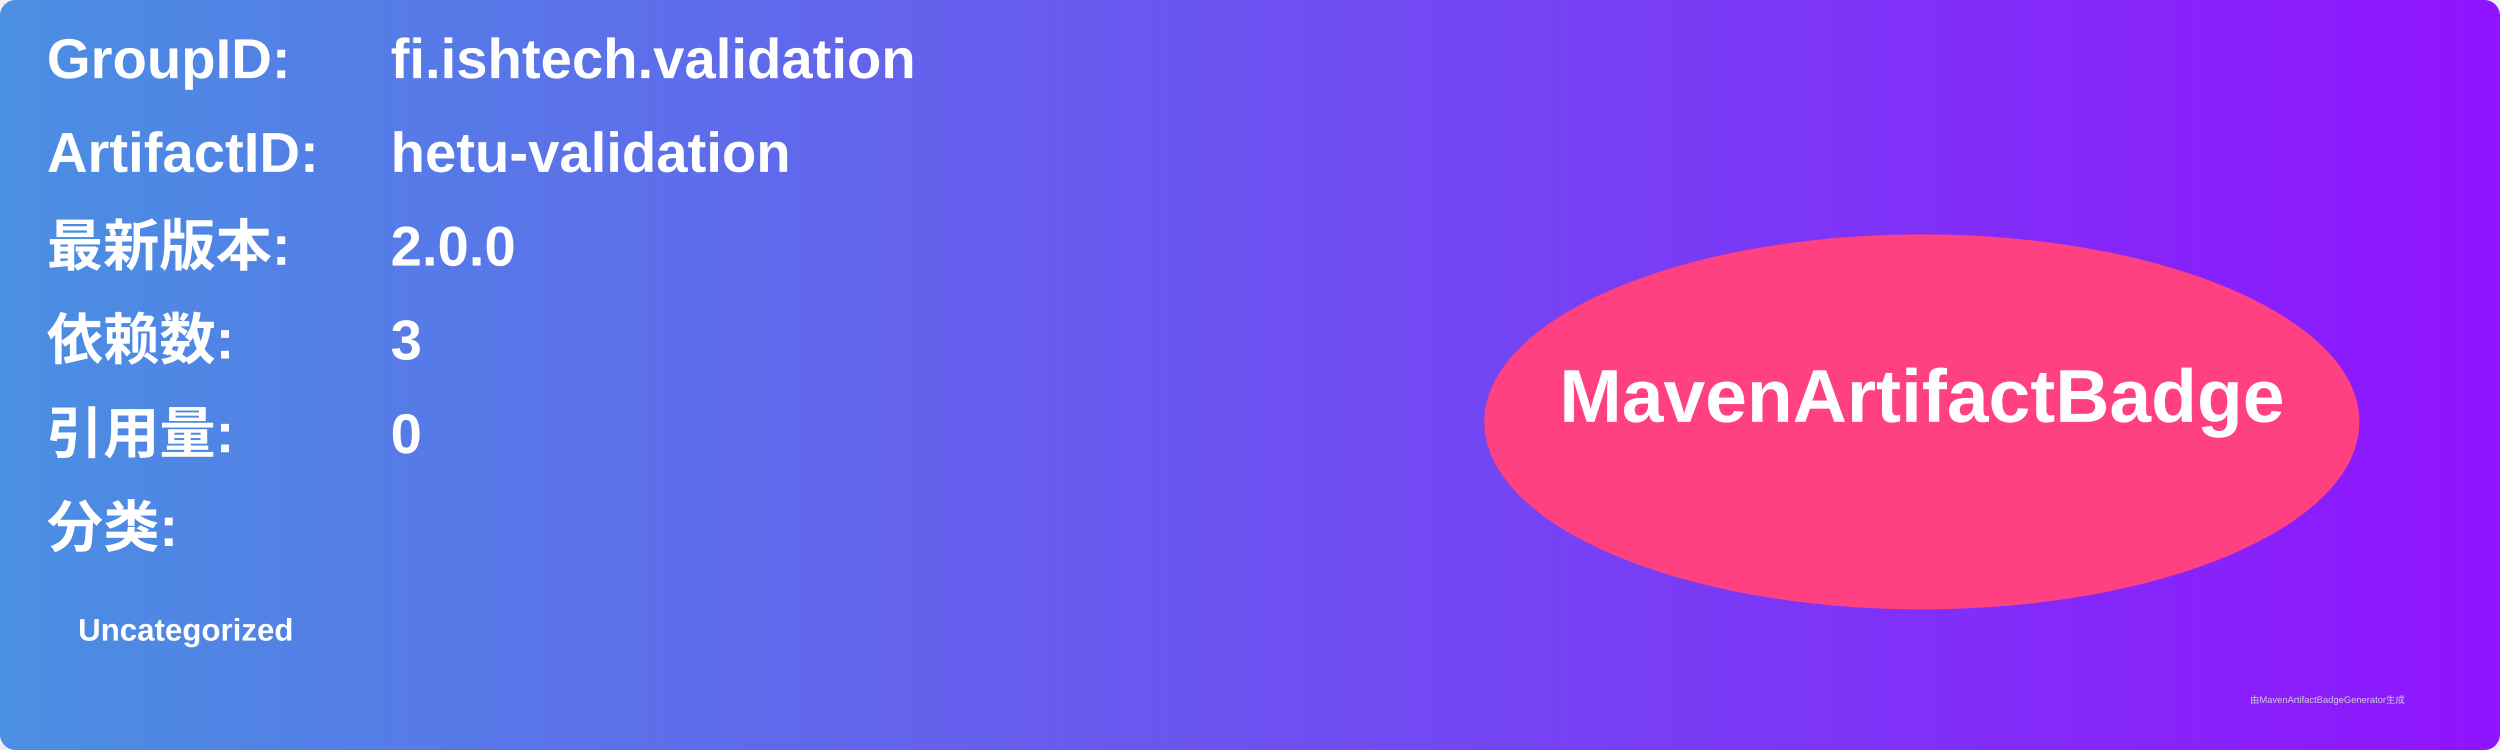
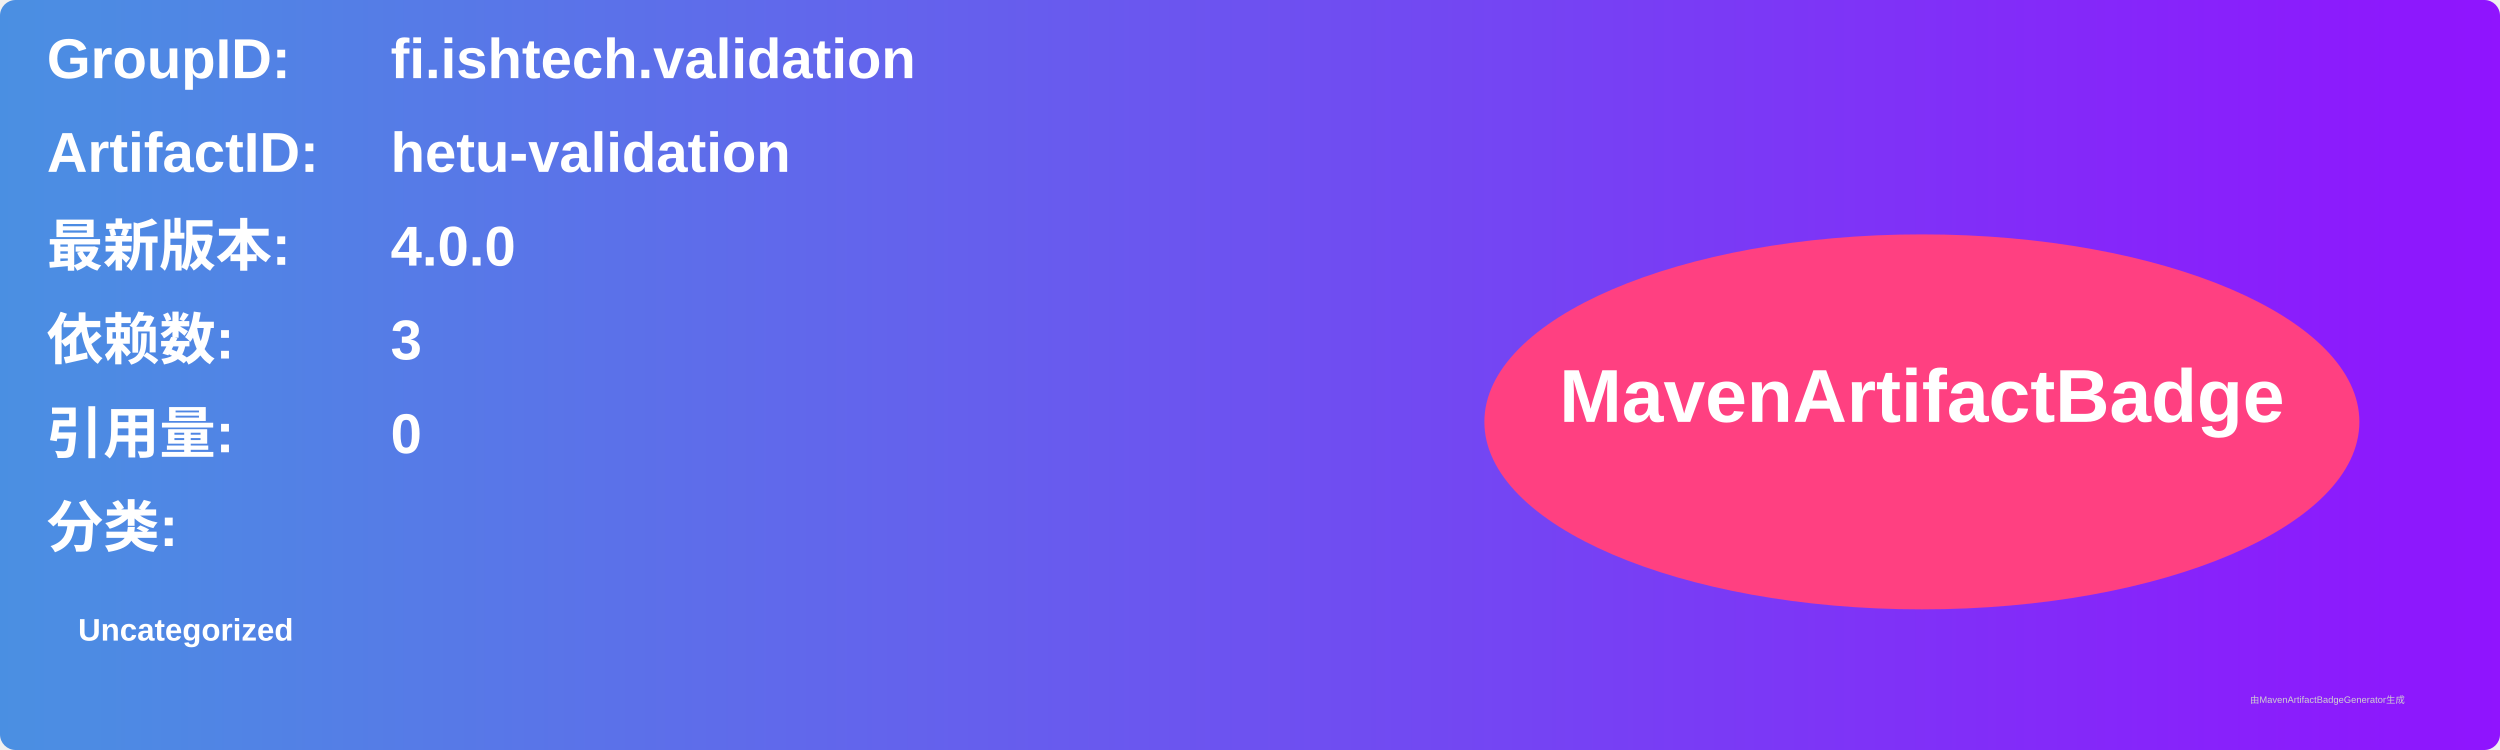
<svg xmlns="http://www.w3.org/2000/svg" width="800" height="240" viewBox="0 0 800 240">
  <linearGradient id="grad" x1="0%" y1="0%" x2="100%" y2="0%">
    <stop offset="0%" stop-color="#4a90e2" />
    <stop offset="100%" stop-color="#9013fe" />
  </linearGradient>
  <rect width="100%" height="100%" rx="5" ry="5" fill="url(#grad)" />
  <g transform="translate(15, 15)">
    <text x="0" y="10" font-family="Arial" font-size="18" fill="white" font-weight="bold" width="260">GroupID:</text>
    <text x="110" y="10" font-family="Arial" font-size="18" fill="white" font-weight="bold" width="460">fi.ishtech.validation</text>
    <text x="0" y="40" font-family="Arial" font-size="18" fill="white" font-weight="bold" width="260">ArtifactID:</text>
    <text x="110" y="40" font-family="Arial" font-size="18" fill="white" font-weight="bold" width="460">hetu-validation</text>
    <text x="0" y="70" font-family="Arial" font-size="18" fill="white" font-weight="bold">最新版本:</text>
    <text x="110" y="70" font-family="Arial" font-size="18" fill="white" font-weight="bold">
-       <tspan font-weight="bold">2.0.0</tspan>
+       <tspan font-weight="bold">4.0.0</tspan>
    </text>
    <text x="0" y="100" font-family="Arial" font-size="18" fill="white" font-weight="bold">依赖数: </text>
    <text x="110" y="100" font-family="Arial" font-size="18" fill="white">
      <tspan font-weight="bold">3</tspan>
    </text>
    <text x="0" y="130" font-family="Arial" font-size="18" fill="white" font-weight="bold">引用量: </text>
    <text x="110" y="130" font-family="Arial" font-size="18" fill="white">
      <tspan font-weight="bold">0</tspan>
    </text>
    <text x="0" y="160" font-family="Arial" font-size="18" fill="white" font-weight="bold">分类:</text>
    <text x="10" y="190" font-family="Arial" font-size="10" fill="white">
      <tspan font-weight="bold">Uncategorized</tspan>
    </text>
    <ellipse cx="600" cy="120" rx="140" ry="60" fill="#ff4081" />
    <text x="600" y="120" text-anchor="middle" font-family="Arial" font-size="24" fill="white" font-weight="bold">MavenArtifactBadge</text>
  </g>
  <text x="720" y="225" font-family="Arial" font-size="3" fill="#d0d0d0">由MavenArtifactBadgeGenerator生成</text>
</svg>
